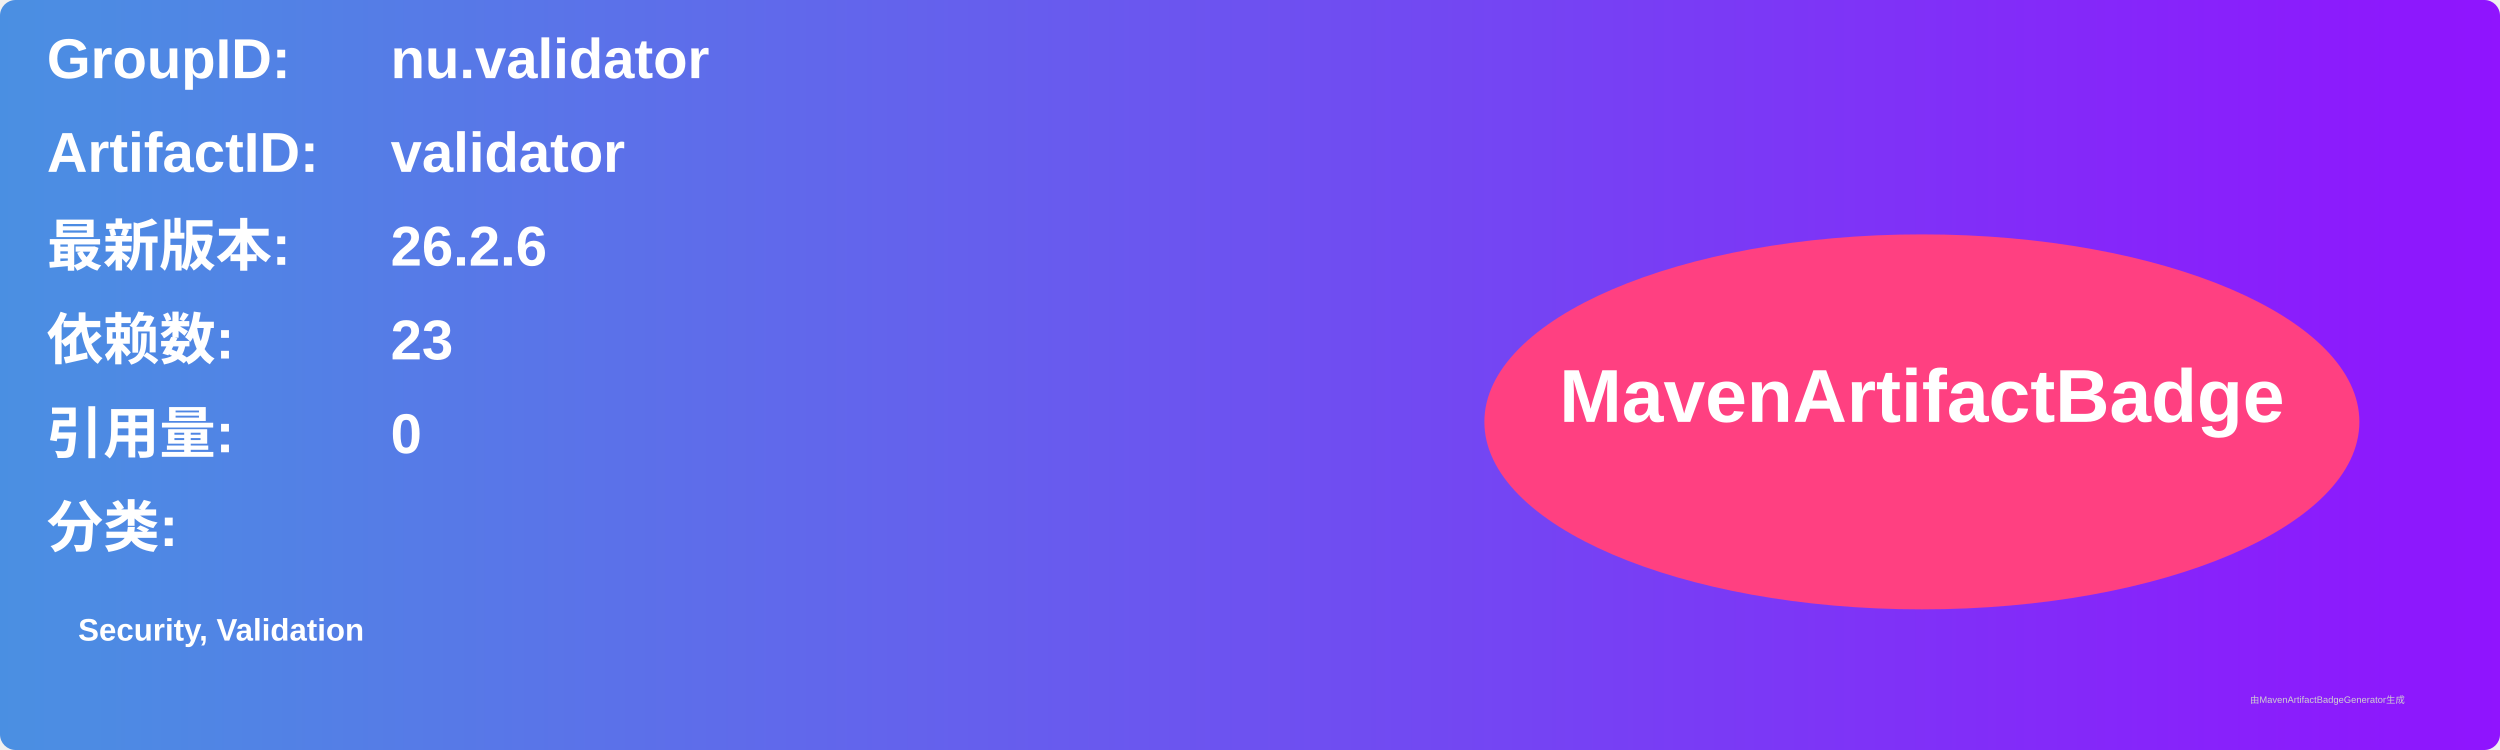
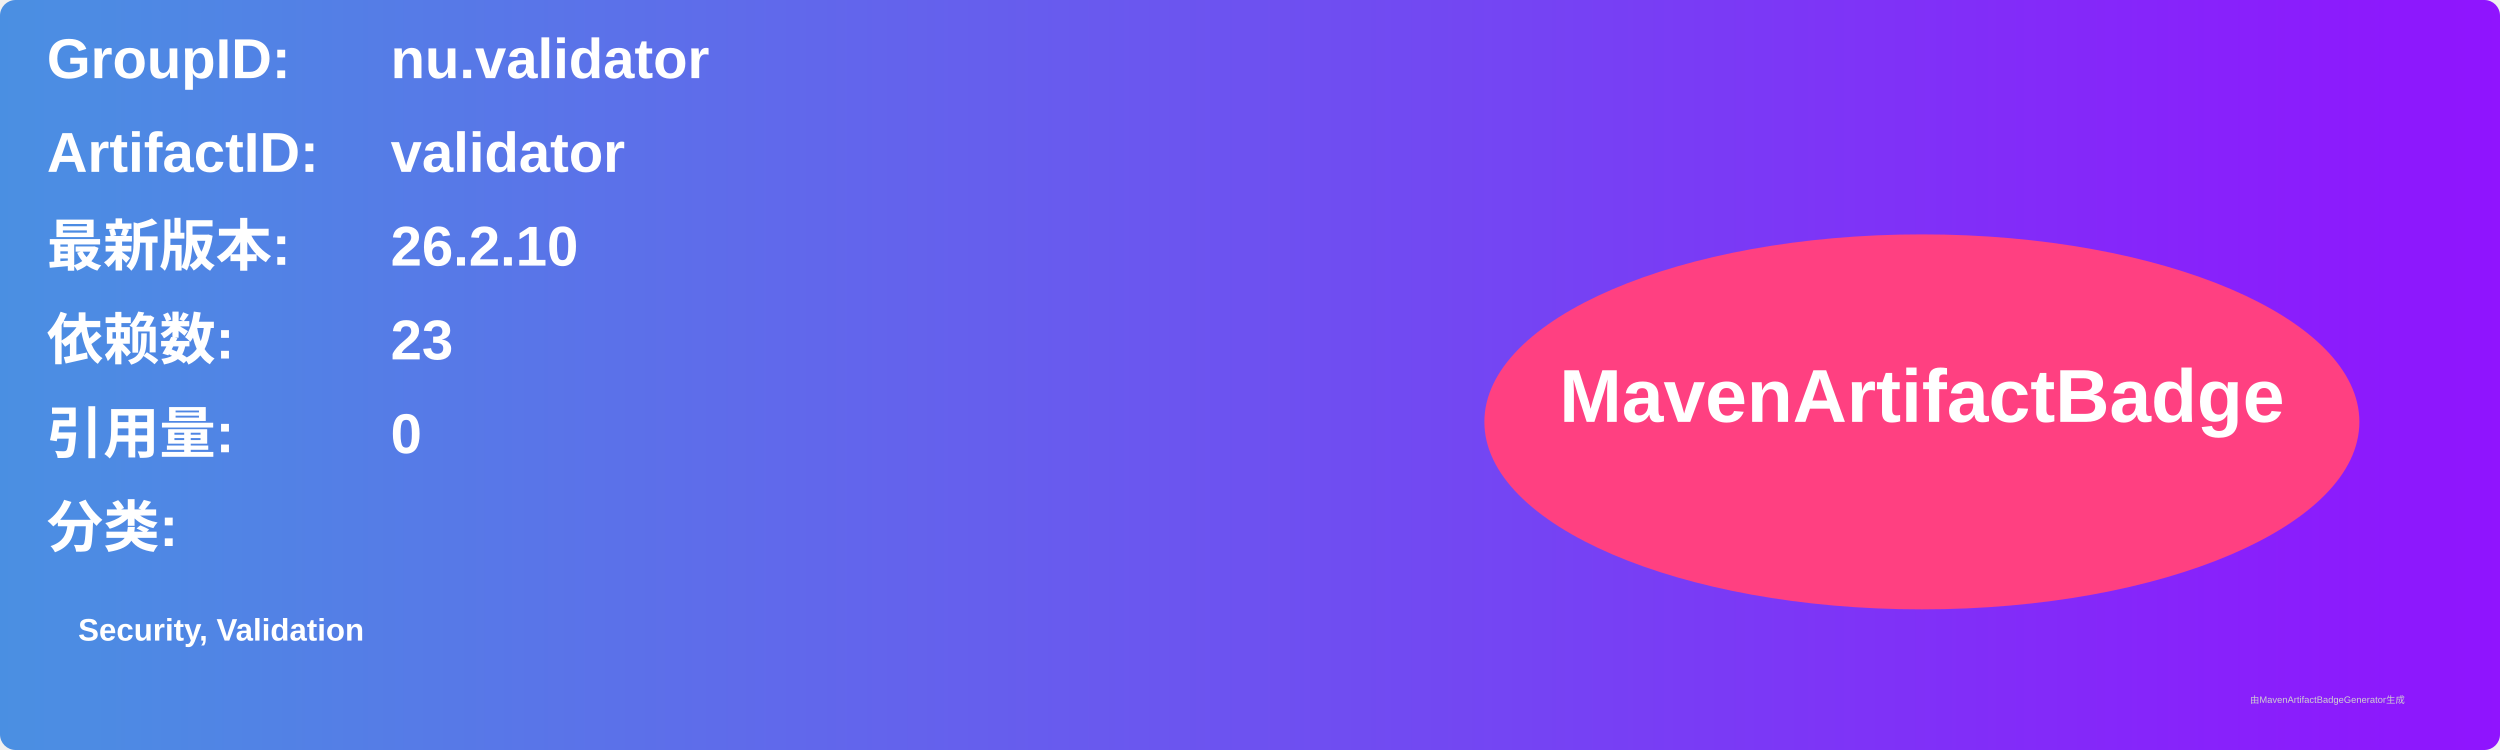
<svg xmlns="http://www.w3.org/2000/svg" width="800" height="240" viewBox="0 0 800 240">
  <linearGradient id="grad" x1="0%" y1="0%" x2="100%" y2="0%">
    <stop offset="0%" stop-color="#4a90e2" />
    <stop offset="100%" stop-color="#9013fe" />
  </linearGradient>
  <rect width="100%" height="100%" rx="5" ry="5" fill="url(#grad)" />
  <g transform="translate(15, 15)">
    <text x="0" y="10" font-family="Arial" font-size="18" fill="white" font-weight="bold" width="260">GroupID:</text>
    <text x="110" y="10" font-family="Arial" font-size="18" fill="white" font-weight="bold" width="460">nu.validator</text>
    <text x="0" y="40" font-family="Arial" font-size="18" fill="white" font-weight="bold" width="260">ArtifactID:</text>
    <text x="110" y="40" font-family="Arial" font-size="18" fill="white" font-weight="bold" width="460">validator</text>
    <text x="0" y="70" font-family="Arial" font-size="18" fill="white" font-weight="bold">最新版本:</text>
    <text x="110" y="70" font-family="Arial" font-size="18" fill="white" font-weight="bold">
-       <tspan font-weight="bold">26.2.6</tspan>
+       <tspan font-weight="bold">26.2.10</tspan>
    </text>
    <text x="0" y="100" font-family="Arial" font-size="18" fill="white" font-weight="bold">依赖数: </text>
    <text x="110" y="100" font-family="Arial" font-size="18" fill="white">
      <tspan font-weight="bold">23</tspan>
    </text>
    <text x="0" y="130" font-family="Arial" font-size="18" fill="white" font-weight="bold">引用量: </text>
    <text x="110" y="130" font-family="Arial" font-size="18" fill="white">
      <tspan font-weight="bold">0</tspan>
    </text>
    <text x="0" y="160" font-family="Arial" font-size="18" fill="white" font-weight="bold">分类:</text>
    <text x="10" y="190" font-family="Arial" font-size="10" fill="white">
      <tspan font-weight="bold">Security, Validation</tspan>
    </text>
    <ellipse cx="600" cy="120" rx="140" ry="60" fill="#ff4081" />
    <text x="600" y="120" text-anchor="middle" font-family="Arial" font-size="24" fill="white" font-weight="bold">MavenArtifactBadge</text>
  </g>
  <text x="720" y="225" font-family="Arial" font-size="3" fill="#d0d0d0">由MavenArtifactBadgeGenerator生成</text>
</svg>
